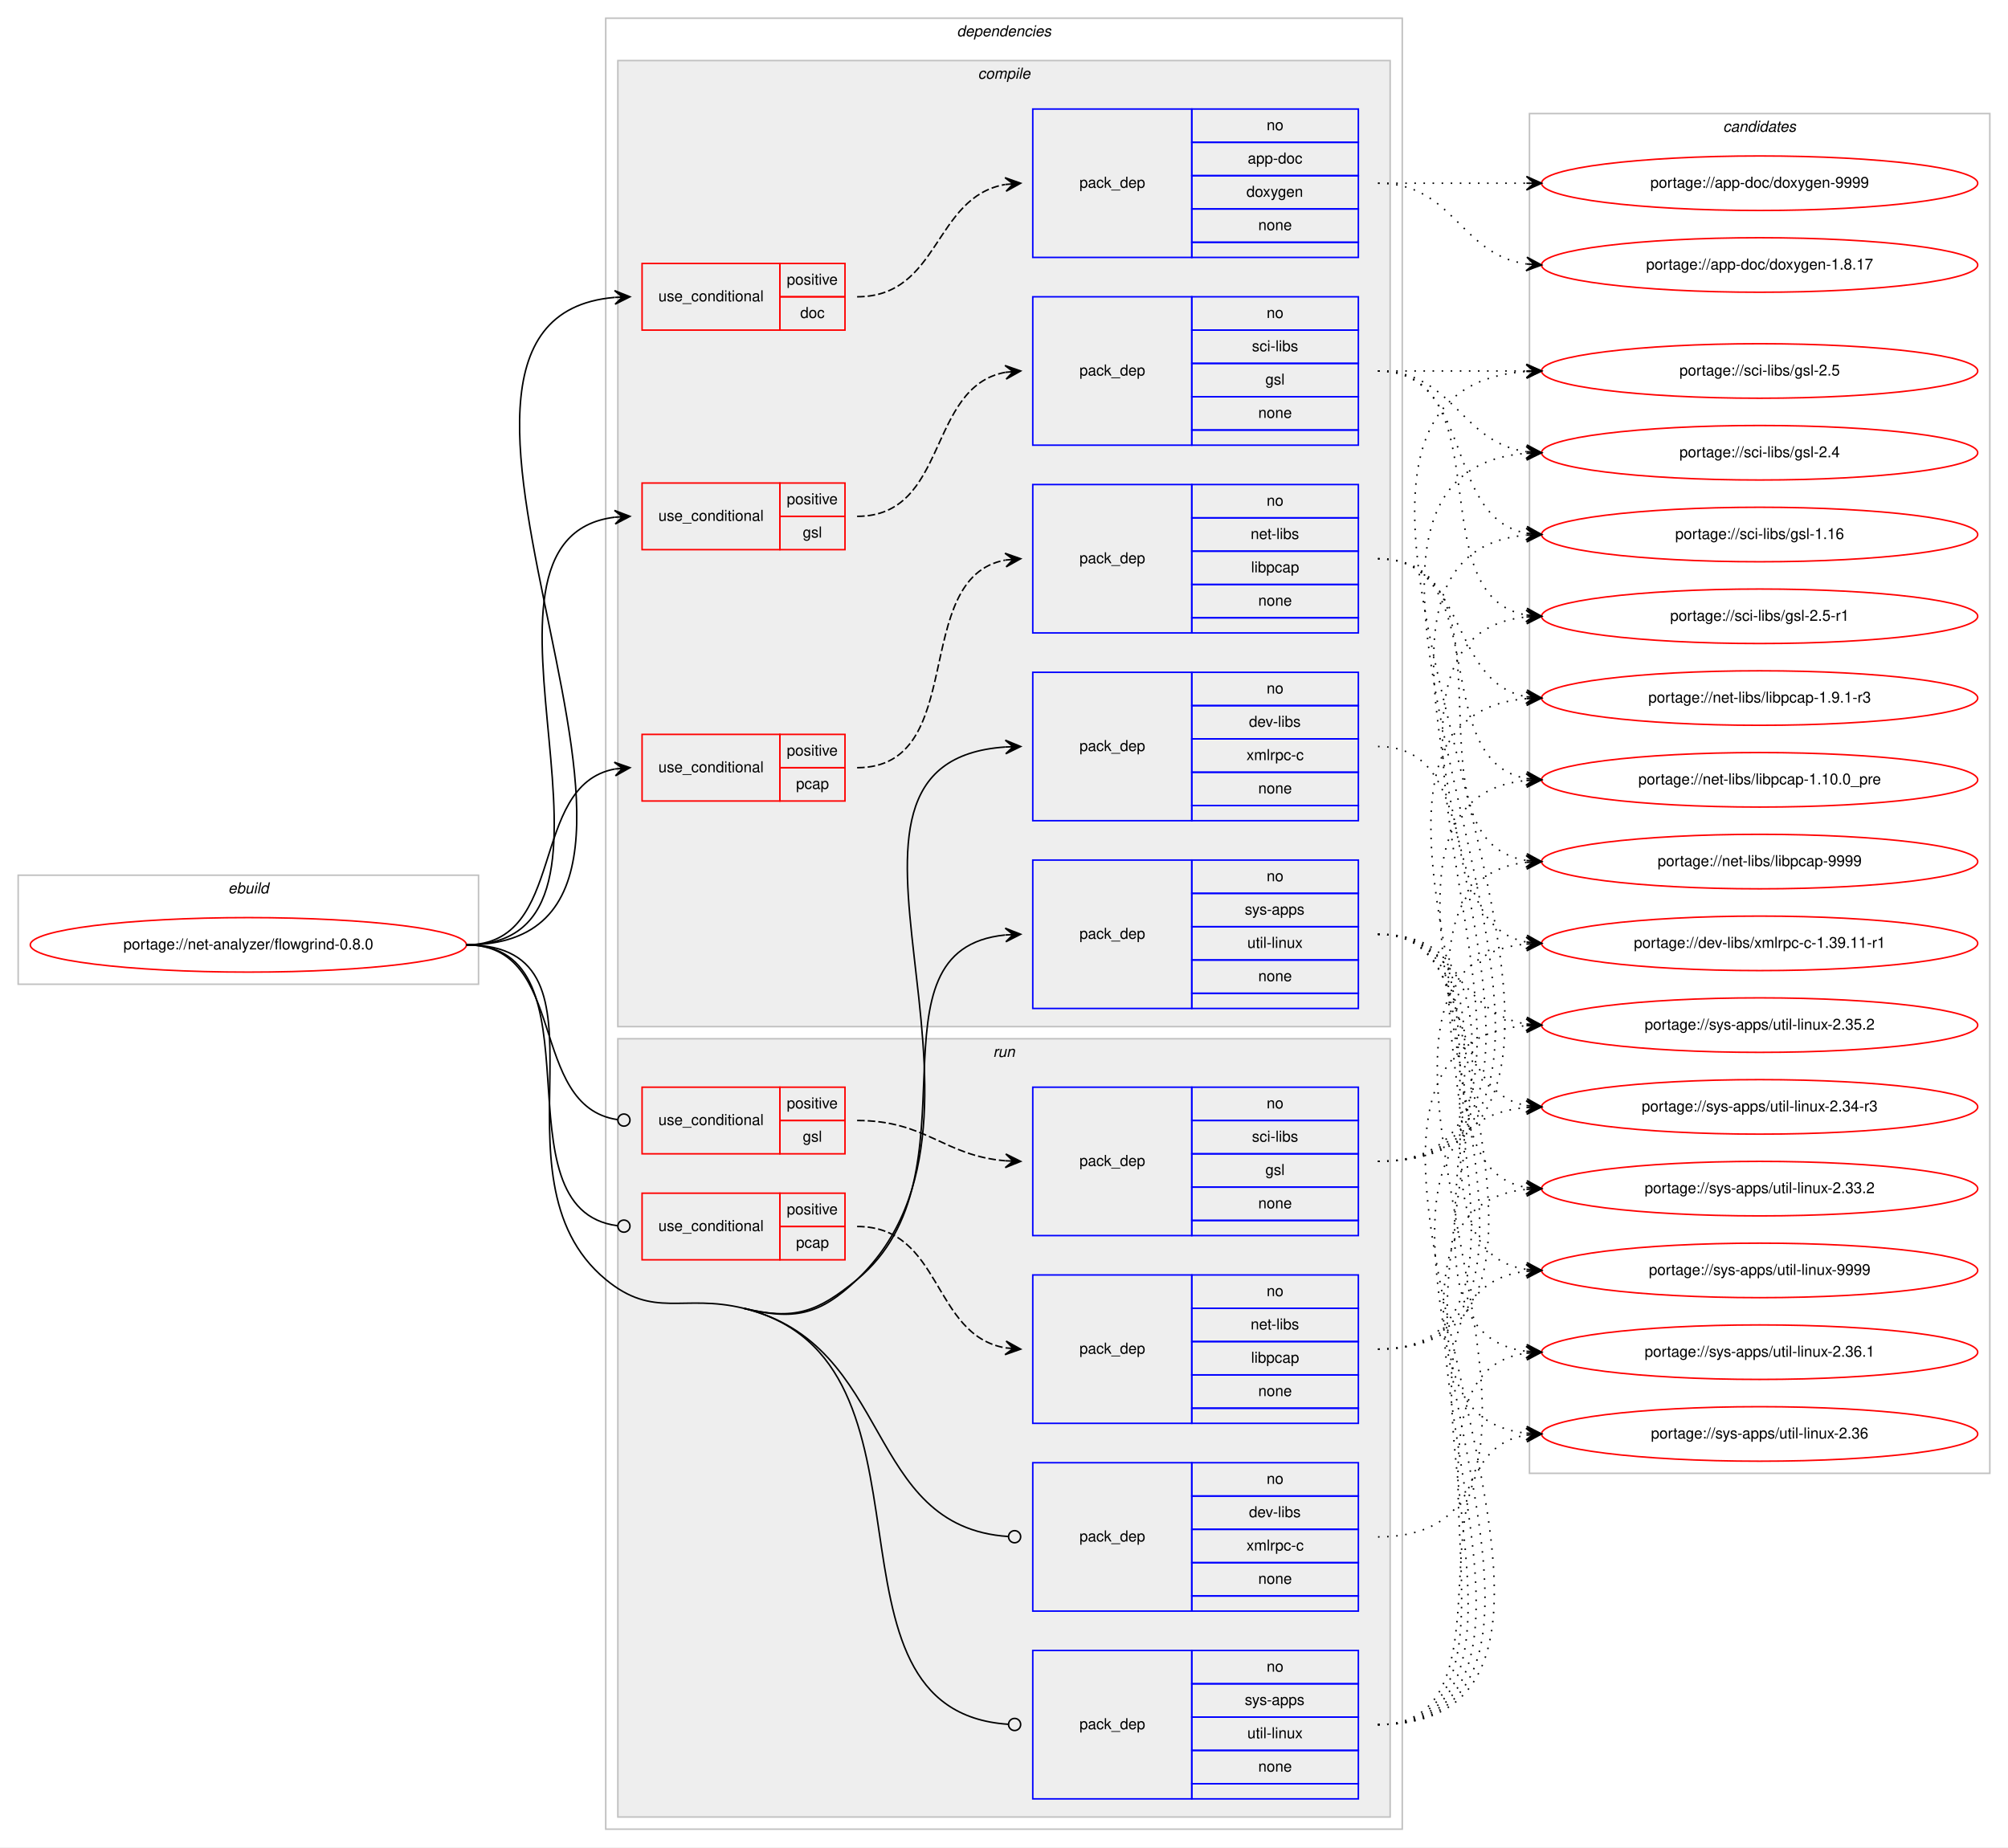
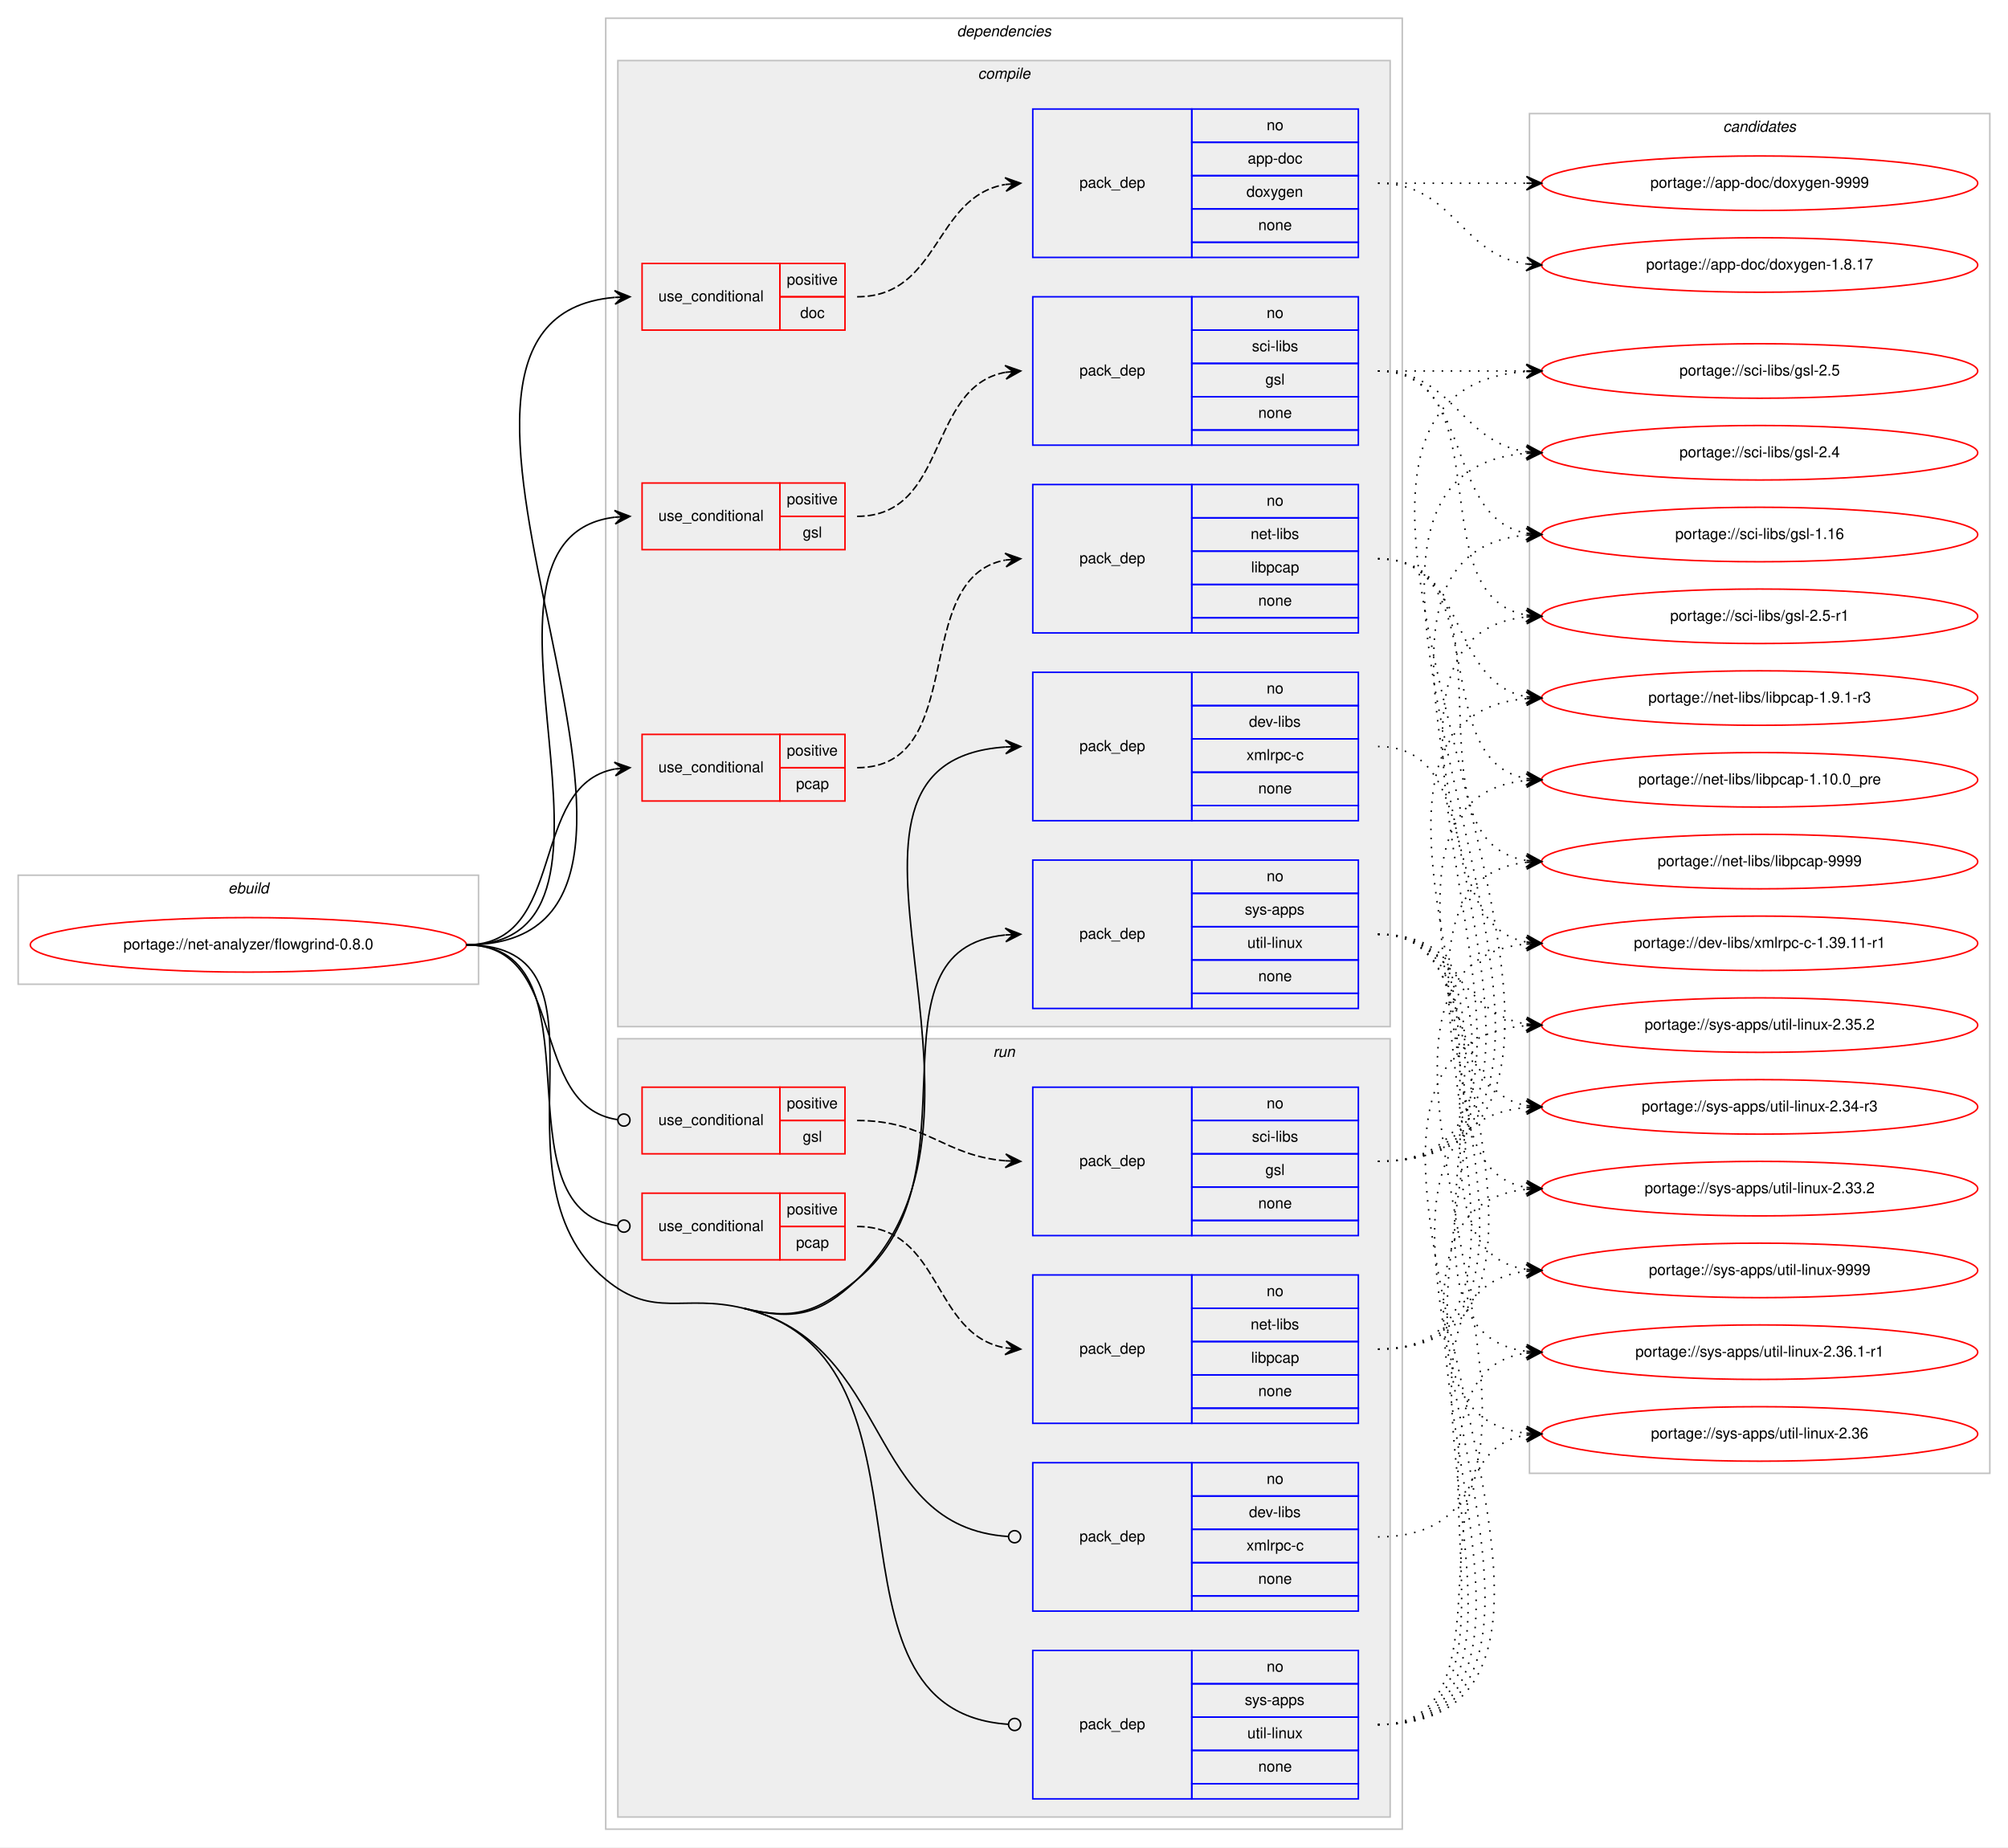
<svg xmlns="http://www.w3.org/2000/svg" xmlns:xlink="http://www.w3.org/1999/xlink" width="1326pt" height="1220pt" viewBox="0.00 0.00 1326.00 1220.00">
  <g id="graph0" class="graph" transform="scale(1 1) rotate(0) translate(4 1216)">
    <polygon fill="#ffffff" stroke="transparent" points="-4,4 -4,-1216 1322,-1216 1322,4 -4,4" />
    <g id="clust1" class="cluster">
      <polygon fill="none" stroke="#c0c0c0" points="8,-566 8,-638 312,-638 312,-566 8,-566" />
      <text text-anchor="start" x="146.663" y="-626" font-family="Helvetica,sans-Serif" font-style="italic" font-size="10.00" fill="#000000">ebuild</text>
    </g>
    <g id="clust2" class="cluster">
      <polygon fill="none" stroke="#c0c0c0" points="396,-8 396,-1204 922,-1204 922,-8 396,-8" />
      <text text-anchor="start" x="627.875" y="-1192" font-family="Helvetica,sans-Serif" font-style="italic" font-size="10.00" fill="#000000">dependencies</text>
    </g>
    <g id="clust3" class="cluster">
      <polygon fill="#eeeeee" stroke="#c0c0c0" points="404,-538 404,-1176 914,-1176 914,-538 404,-538" />
      <text text-anchor="start" x="641.778" y="-1164" font-family="Helvetica,sans-Serif" font-style="italic" font-size="10.00" fill="#000000">compile</text>
    </g>
    <g id="clust13" class="cluster">
      <polygon fill="#eeeeee" stroke="#c0c0c0" points="404,-16 404,-530 914,-530 914,-16 404,-16" />
      <text text-anchor="start" x="651.777" y="-518" font-family="Helvetica,sans-Serif" font-style="italic" font-size="10.00" fill="#000000">run</text>
    </g>
    <g id="clust20" class="cluster">
      <polygon fill="none" stroke="#c0c0c0" points="1006,-243 1006,-1141 1310,-1141 1310,-243 1006,-243" />
      <text text-anchor="start" x="1133.824" y="-1129" font-family="Helvetica,sans-Serif" font-style="italic" font-size="10.00" fill="#000000">candidates</text>
    </g>
    <g id="node1" class="node">
      <g id="a_node1">
        <a xlink:href="../net-analyzer/flowgrind-0.8.0.svg" xlink:title="portage://net-analyzer/flowgrind-0.8.0">
          <ellipse fill="none" stroke="#ff0000" cx="160" cy="-592" rx="144" ry="18" />
          <text text-anchor="middle" x="160" y="-589" font-family="Helvetica,sans-Serif" font-size="10.00" fill="#000000">portage://net-analyzer/flowgrind-0.8.0</text>
        </a>
      </g>
    </g>
    <g id="node2" class="node">
      <polygon fill="none" stroke="#ff0000" points="420,-998 420,-1042 511,-1042 511,-998 420,-998" />
      <text text-anchor="start" x="430.767" y="-1017" font-family="Helvetica,sans-Serif" font-size="10.00" fill="#000000">use_conditional</text>
      <polygon fill="none" stroke="#ff0000" points="511,-1020 511,-1042 554,-1042 554,-1020 511,-1020" />
      <text text-anchor="start" x="515.553" y="-1028" font-family="Helvetica,sans-Serif" font-size="10.00" fill="#000000">positive</text>
      <polygon fill="none" stroke="#ff0000" points="511,-998 511,-1020 554,-1020 554,-998 511,-998" />
      <text text-anchor="start" x="524.441" y="-1006" font-family="Helvetica,sans-Serif" font-size="10.00" fill="#000000">doc</text>
    </g>
    <g id="edge2" class="edge">
      <path fill="none" stroke="#000000" d="M304,-592C496.64,-592 225.933,-1004.675 401.832,-1019.586" />
      <polygon fill="#000000" stroke="#000000" points="412,-1020 401.825,-1024.089 407.004,-1019.797 402.008,-1019.593 402.008,-1019.593 402.008,-1019.593 407.004,-1019.797 402.191,-1015.097 412,-1020 412,-1020" />
    </g>
    <g id="node4" class="node">
      <polygon fill="none" stroke="#ff0000" points="420,-853 420,-897 511,-897 511,-853 420,-853" />
      <text text-anchor="start" x="430.767" y="-872" font-family="Helvetica,sans-Serif" font-size="10.00" fill="#000000">use_conditional</text>
      <polygon fill="none" stroke="#ff0000" points="511,-875 511,-897 554,-897 554,-875 511,-875" />
      <text text-anchor="start" x="515.553" y="-883" font-family="Helvetica,sans-Serif" font-size="10.00" fill="#000000">positive</text>
      <polygon fill="none" stroke="#ff0000" points="511,-853 511,-875 554,-875 554,-853 511,-853" />
      <text text-anchor="start" x="526.111" y="-861" font-family="Helvetica,sans-Serif" font-size="10.00" fill="#000000">gsl</text>
    </g>
    <g id="edge4" class="edge">
      <path fill="none" stroke="#000000" d="M304,-592C435.076,-592 285.672,-860.273 401.957,-874.42" />
      <polygon fill="#000000" stroke="#000000" points="412,-875 401.757,-878.916 407.008,-874.712 402.017,-874.423 402.017,-874.423 402.017,-874.423 407.008,-874.712 402.276,-869.931 412,-875 412,-875" />
    </g>
    <g id="node6" class="node">
      <polygon fill="none" stroke="#ff0000" points="420,-687 420,-731 511,-731 511,-687 420,-687" />
      <text text-anchor="start" x="430.767" y="-706" font-family="Helvetica,sans-Serif" font-size="10.00" fill="#000000">use_conditional</text>
      <polygon fill="none" stroke="#ff0000" points="511,-709 511,-731 554,-731 554,-709 511,-709" />
      <text text-anchor="start" x="515.553" y="-717" font-family="Helvetica,sans-Serif" font-size="10.00" fill="#000000">positive</text>
      <polygon fill="none" stroke="#ff0000" points="511,-687 511,-709 554,-709 554,-687 511,-687" />
      <text text-anchor="start" x="521.662" y="-695" font-family="Helvetica,sans-Serif" font-size="10.00" fill="#000000">pcap</text>
    </g>
    <g id="edge6" class="edge">
      <path fill="none" stroke="#000000" d="M304,-592C371.174,-592 344.37,-697.419 401.999,-708.125" />
      <polygon fill="#000000" stroke="#000000" points="412,-709 401.646,-712.612 407.019,-708.564 402.038,-708.129 402.038,-708.129 402.038,-708.129 407.019,-708.564 402.43,-703.646 412,-709 412,-709" />
    </g>
    <g id="node8" class="node">
      <polygon fill="none" stroke="#0000ff" points="678,-674 678,-772 783,-772 783,-674 678,-674" />
      <text text-anchor="start" x="708.823" y="-720" font-family="Helvetica,sans-Serif" font-size="10.00" fill="#000000">pack_dep</text>
      <polygon fill="none" stroke="#0000ff" points="783,-750 783,-772 893,-772 893,-750 783,-750" />
      <text text-anchor="start" x="832.441" y="-758" font-family="Helvetica,sans-Serif" font-size="10.00" fill="#000000">no</text>
      <polygon fill="none" stroke="#0000ff" points="783,-728 783,-750 893,-750 893,-728 783,-728" />
      <text text-anchor="start" x="820.778" y="-736" font-family="Helvetica,sans-Serif" font-size="10.00" fill="#000000">dev-libs</text>
      <polygon fill="none" stroke="#0000ff" points="783,-706 783,-728 893,-728 893,-706 783,-706" />
      <text text-anchor="start" x="819.117" y="-714" font-family="Helvetica,sans-Serif" font-size="10.00" fill="#000000">xmlrpc-c</text>
      <polygon fill="none" stroke="#0000ff" points="783,-684 783,-706 893,-706 893,-684 783,-684" />
      <text text-anchor="start" x="826.882" y="-692" font-family="Helvetica,sans-Serif" font-size="10.00" fill="#000000">none</text>
      <polygon fill="none" stroke="#0000ff" points="783,-674 783,-684 893,-684 893,-674 783,-674" />
    </g>
    <g id="edge7" class="edge">
      <path fill="none" stroke="#000000" d="M487,-352C520.421,-343.91 537.09,-347.295 562,-371 677.999,-481.385 513.707,-712.781 659.914,-722.672" />
      <polygon fill="#000000" stroke="#000000" points="670,-723 659.859,-727.173 665.003,-722.838 660.005,-722.675 660.005,-722.675 660.005,-722.675 665.003,-722.838 660.151,-718.178 670,-723 670,-723" />
    </g>
    <g id="node9" class="node">
      <polygon fill="none" stroke="#0000ff" points="678,-550 678,-648 783,-648 783,-550 678,-550" />
      <text text-anchor="start" x="708.823" y="-596" font-family="Helvetica,sans-Serif" font-size="10.00" fill="#000000">pack_dep</text>
      <polygon fill="none" stroke="#0000ff" points="783,-626 783,-648 893,-648 893,-626 783,-626" />
      <text text-anchor="start" x="832.441" y="-634" font-family="Helvetica,sans-Serif" font-size="10.00" fill="#000000">no</text>
      <polygon fill="none" stroke="#0000ff" points="783,-604 783,-626 893,-626 893,-604 783,-604" />
      <text text-anchor="start" x="817.997" y="-612" font-family="Helvetica,sans-Serif" font-size="10.00" fill="#000000">sys-apps</text>
      <polygon fill="none" stroke="#0000ff" points="783,-582 783,-604 893,-604 893,-582 783,-582" />
      <text text-anchor="start" x="819.669" y="-590" font-family="Helvetica,sans-Serif" font-size="10.00" fill="#000000">util-linux</text>
      <polygon fill="none" stroke="#0000ff" points="783,-560 783,-582 893,-582 893,-560 783,-560" />
      <text text-anchor="start" x="826.882" y="-568" font-family="Helvetica,sans-Serif" font-size="10.00" fill="#000000">none</text>
      <polygon fill="none" stroke="#0000ff" points="783,-550 783,-560 893,-560 893,-550 783,-550" />
    </g>
    <g id="edge8" class="edge">
      <path fill="none" stroke="#000000" d="M487,-352C520.421,-343.91 535.442,-349.158 562,-371 645.81,-439.928 563.537,-588.984 659.779,-598.52" />
      <polygon fill="#000000" stroke="#000000" points="670,-599 659.8,-603.025 665.005,-598.765 660.011,-598.53 660.011,-598.53 660.011,-598.53 665.005,-598.765 660.222,-594.035 670,-599 670,-599" />
    </g>
    <g id="node10" class="node">
      <polygon fill="none" stroke="#ff0000" points="420,-454 420,-498 511,-498 511,-454 420,-454" />
      <text text-anchor="start" x="430.767" y="-473" font-family="Helvetica,sans-Serif" font-size="10.00" fill="#000000">use_conditional</text>
      <polygon fill="none" stroke="#ff0000" points="511,-476 511,-498 554,-498 554,-476 511,-476" />
      <text text-anchor="start" x="515.553" y="-484" font-family="Helvetica,sans-Serif" font-size="10.00" fill="#000000">positive</text>
      <polygon fill="none" stroke="#ff0000" points="511,-454 511,-476 554,-476 554,-454 511,-454" />
      <text text-anchor="start" x="526.111" y="-462" font-family="Helvetica,sans-Serif" font-size="10.00" fill="#000000">gsl</text>
    </g>
    <g id="edge10" class="edge">
      <path fill="none" stroke="#000000" d="M304,-592C371.552,-592 344.082,-485.32 403.84,-476.569" />
      <ellipse fill="none" stroke="#000000" cx="408.01" cy="-476.279" rx="4" ry="4" />
    </g>
    <g id="node12" class="node">
      <polygon fill="none" stroke="#ff0000" points="420,-384 420,-428 511,-428 511,-384 420,-384" />
      <text text-anchor="start" x="430.767" y="-403" font-family="Helvetica,sans-Serif" font-size="10.00" fill="#000000">use_conditional</text>
      <polygon fill="none" stroke="#ff0000" points="511,-406 511,-428 554,-428 554,-406 511,-406" />
      <text text-anchor="start" x="515.553" y="-414" font-family="Helvetica,sans-Serif" font-size="10.00" fill="#000000">positive</text>
      <polygon fill="none" stroke="#ff0000" points="511,-384 511,-406 554,-406 554,-384 511,-384" />
      <text text-anchor="start" x="521.662" y="-392" font-family="Helvetica,sans-Serif" font-size="10.00" fill="#000000">pcap</text>
    </g>
    <g id="edge12" class="edge">
      <path fill="none" stroke="#000000" d="M304,-592C396.698,-592 321.281,-417.091 403.8,-406.501" />
      <ellipse fill="none" stroke="#000000" cx="408.007" cy="-406.244" rx="4" ry="4" />
    </g>
    <g id="node14" class="node">
      <polygon fill="none" stroke="#0000ff" points="678,-152 678,-250 783,-250 783,-152 678,-152" />
      <text text-anchor="start" x="708.823" y="-198" font-family="Helvetica,sans-Serif" font-size="10.00" fill="#000000">pack_dep</text>
      <polygon fill="none" stroke="#0000ff" points="783,-228 783,-250 893,-250 893,-228 783,-228" />
      <text text-anchor="start" x="832.441" y="-236" font-family="Helvetica,sans-Serif" font-size="10.00" fill="#000000">no</text>
      <polygon fill="none" stroke="#0000ff" points="783,-206 783,-228 893,-228 893,-206 783,-206" />
      <text text-anchor="start" x="820.778" y="-214" font-family="Helvetica,sans-Serif" font-size="10.00" fill="#000000">dev-libs</text>
      <polygon fill="none" stroke="#0000ff" points="783,-184 783,-206 893,-206 893,-184 783,-184" />
      <text text-anchor="start" x="819.117" y="-192" font-family="Helvetica,sans-Serif" font-size="10.00" fill="#000000">xmlrpc-c</text>
      <polygon fill="none" stroke="#0000ff" points="783,-162 783,-184 893,-184 893,-162 783,-162" />
      <text text-anchor="start" x="826.882" y="-170" font-family="Helvetica,sans-Serif" font-size="10.00" fill="#000000">none</text>
      <polygon fill="none" stroke="#0000ff" points="783,-152 783,-162 893,-162 893,-152 783,-152" />
    </g>
    <g id="edge13" class="edge">
      <path fill="none" stroke="#000000" d="M487,-352C586.784,-327.845 565.779,-207.584 661.926,-201.259" />
      <ellipse fill="none" stroke="#000000" cx="666.002" cy="-201.128" rx="4" ry="4" />
    </g>
    <g id="node15" class="node">
      <polygon fill="none" stroke="#0000ff" points="678,-28 678,-126 783,-126 783,-28 678,-28" />
      <text text-anchor="start" x="708.823" y="-74" font-family="Helvetica,sans-Serif" font-size="10.00" fill="#000000">pack_dep</text>
      <polygon fill="none" stroke="#0000ff" points="783,-104 783,-126 893,-126 893,-104 783,-104" />
      <text text-anchor="start" x="832.441" y="-112" font-family="Helvetica,sans-Serif" font-size="10.00" fill="#000000">no</text>
      <polygon fill="none" stroke="#0000ff" points="783,-82 783,-104 893,-104 893,-82 783,-82" />
      <text text-anchor="start" x="817.997" y="-90" font-family="Helvetica,sans-Serif" font-size="10.00" fill="#000000">sys-apps</text>
      <polygon fill="none" stroke="#0000ff" points="783,-60 783,-82 893,-82 893,-60 783,-60" />
      <text text-anchor="start" x="819.669" y="-68" font-family="Helvetica,sans-Serif" font-size="10.00" fill="#000000">util-linux</text>
      <polygon fill="none" stroke="#0000ff" points="783,-38 783,-60 893,-60 893,-38 783,-38" />
      <text text-anchor="start" x="826.882" y="-46" font-family="Helvetica,sans-Serif" font-size="10.00" fill="#000000">none</text>
      <polygon fill="none" stroke="#0000ff" points="783,-28 783,-38 893,-38 893,-28 783,-28" />
    </g>
    <g id="edge14" class="edge">
      <path fill="none" stroke="#000000" d="M487,-352C626.903,-318.133 527.254,-86.314 661.684,-77.272" />
      <ellipse fill="none" stroke="#000000" cx="666.002" cy="-77.131" rx="4" ry="4" />
      <path fill="none" stroke="#000000" d="M304,-592C410.393,-592 314.018,-438.812 396,-371 427.837,-344.666 446.843,-361.721 487,-352" />
    </g>
    <g id="node3" class="node">
      <polygon fill="none" stroke="#0000ff" points="678,-1046 678,-1144 783,-1144 783,-1046 678,-1046" />
      <text text-anchor="start" x="708.823" y="-1092" font-family="Helvetica,sans-Serif" font-size="10.00" fill="#000000">pack_dep</text>
      <polygon fill="none" stroke="#0000ff" points="783,-1122 783,-1144 893,-1144 893,-1122 783,-1122" />
      <text text-anchor="start" x="832.441" y="-1130" font-family="Helvetica,sans-Serif" font-size="10.00" fill="#000000">no</text>
      <polygon fill="none" stroke="#0000ff" points="783,-1100 783,-1122 893,-1122 893,-1100 783,-1100" />
      <text text-anchor="start" x="819.938" y="-1108" font-family="Helvetica,sans-Serif" font-size="10.00" fill="#000000">app-doc</text>
      <polygon fill="none" stroke="#0000ff" points="783,-1078 783,-1100 893,-1100 893,-1078 783,-1078" />
      <text text-anchor="start" x="819.102" y="-1086" font-family="Helvetica,sans-Serif" font-size="10.00" fill="#000000">doxygen</text>
      <polygon fill="none" stroke="#0000ff" points="783,-1056 783,-1078 893,-1078 893,-1056 783,-1056" />
      <text text-anchor="start" x="826.882" y="-1064" font-family="Helvetica,sans-Serif" font-size="10.00" fill="#000000">none</text>
      <polygon fill="none" stroke="#0000ff" points="783,-1046 783,-1056 893,-1056 893,-1046 783,-1046" />
    </g>
    <g id="edge1" class="edge">
      <path fill="none" stroke="#000000" stroke-dasharray="5,2" d="M562,-1020C616.787,-1020 612.408,-1085.918 659.799,-1094.158" />
      <polygon fill="#000000" stroke="#000000" points="670,-1095 659.664,-1098.662 665.017,-1094.589 660.034,-1094.177 660.034,-1094.177 660.034,-1094.177 665.017,-1094.589 660.404,-1089.692 670,-1095 670,-1095" />
    </g>
    <g id="node16" class="node">
      <g id="a_node16">
        <a xlink:href="../app-doc/doxygen-9999.svg" xlink:title="portage://app-doc/doxygen-9999">
          <ellipse fill="none" stroke="#ff0000" cx="1158" cy="-1095" rx="144" ry="18" />
          <text text-anchor="middle" x="1158" y="-1092" font-family="Helvetica,sans-Serif" font-size="10.00" fill="#000000">portage://app-doc/doxygen-9999</text>
        </a>
      </g>
    </g>
    <g id="edge15" class="edge">
      <path fill="none" stroke="#000000" stroke-dasharray="1,5" d="M906,-1095C950.438,-1095 964.02,-1095 1003.878,-1095" />
      <polygon fill="#000000" stroke="#000000" points="1014,-1095 1004,-1099.5 1009,-1095 1004,-1095 1004,-1095 1004,-1095 1009,-1095 1004,-1090.5 1014,-1095 1014,-1095" />
    </g>
    <g id="node17" class="node">
      <g id="a_node17">
        <a xlink:href="../app-doc/doxygen-1.8.17.svg" xlink:title="portage://app-doc/doxygen-1.8.17">
          <ellipse fill="none" stroke="#ff0000" cx="1158" cy="-1041" rx="144" ry="18" />
          <text text-anchor="middle" x="1158" y="-1038" font-family="Helvetica,sans-Serif" font-size="10.00" fill="#000000">portage://app-doc/doxygen-1.8.17</text>
        </a>
      </g>
    </g>
    <g id="edge16" class="edge">
      <path fill="none" stroke="#000000" stroke-dasharray="1,5" d="M906,-1095C956.102,-1095 960.012,-1047.934 1003.979,-1041.683" />
      <polygon fill="#000000" stroke="#000000" points="1014,-1041 1004.329,-1046.169 1009.012,-1041.34 1004.023,-1041.68 1004.023,-1041.68 1004.023,-1041.68 1009.012,-1041.34 1003.717,-1037.19 1014,-1041 1014,-1041" />
    </g>
    <g id="node5" class="node">
      <polygon fill="none" stroke="#0000ff" points="678,-922 678,-1020 783,-1020 783,-922 678,-922" />
      <text text-anchor="start" x="708.823" y="-968" font-family="Helvetica,sans-Serif" font-size="10.00" fill="#000000">pack_dep</text>
      <polygon fill="none" stroke="#0000ff" points="783,-998 783,-1020 893,-1020 893,-998 783,-998" />
      <text text-anchor="start" x="832.441" y="-1006" font-family="Helvetica,sans-Serif" font-size="10.00" fill="#000000">no</text>
      <polygon fill="none" stroke="#0000ff" points="783,-976 783,-998 893,-998 893,-976 783,-976" />
      <text text-anchor="start" x="822.727" y="-984" font-family="Helvetica,sans-Serif" font-size="10.00" fill="#000000">sci-libs</text>
      <polygon fill="none" stroke="#0000ff" points="783,-954 783,-976 893,-976 893,-954 783,-954" />
      <text text-anchor="start" x="831.611" y="-962" font-family="Helvetica,sans-Serif" font-size="10.00" fill="#000000">gsl</text>
      <polygon fill="none" stroke="#0000ff" points="783,-932 783,-954 893,-954 893,-932 783,-932" />
      <text text-anchor="start" x="826.882" y="-940" font-family="Helvetica,sans-Serif" font-size="10.00" fill="#000000">none</text>
      <polygon fill="none" stroke="#0000ff" points="783,-922 783,-932 893,-932 893,-922 783,-922" />
    </g>
    <g id="edge3" class="edge">
      <path fill="none" stroke="#000000" stroke-dasharray="5,2" d="M562,-875C622.584,-875 607.822,-960.433 659.871,-970.111" />
      <polygon fill="#000000" stroke="#000000" points="670,-971 659.645,-974.608 665.019,-970.563 660.038,-970.125 660.038,-970.125 660.038,-970.125 665.019,-970.563 660.432,-965.643 670,-971 670,-971" />
    </g>
    <g id="node18" class="node">
      <g id="a_node18">
        <a xlink:href="../sci-libs/gsl-2.5-r1.svg" xlink:title="portage://sci-libs/gsl-2.5-r1">
          <ellipse fill="none" stroke="#ff0000" cx="1158" cy="-809" rx="144" ry="18" />
          <text text-anchor="middle" x="1158" y="-806" font-family="Helvetica,sans-Serif" font-size="10.00" fill="#000000">portage://sci-libs/gsl-2.5-r1</text>
        </a>
      </g>
    </g>
    <g id="edge17" class="edge">
      <path fill="none" stroke="#000000" stroke-dasharray="1,5" d="M906,-971C988.815,-971 932.779,-822.623 1003.661,-809.872" />
      <polygon fill="#000000" stroke="#000000" points="1014,-809 1004.413,-814.324 1009.018,-809.42 1004.035,-809.84 1004.035,-809.84 1004.035,-809.84 1009.018,-809.42 1003.657,-805.356 1014,-809 1014,-809" />
    </g>
    <g id="node19" class="node">
      <g id="a_node19">
        <a xlink:href="../sci-libs/gsl-2.5.svg" xlink:title="portage://sci-libs/gsl-2.5">
          <ellipse fill="none" stroke="#ff0000" cx="1158" cy="-971" rx="144" ry="18" />
          <text text-anchor="middle" x="1158" y="-968" font-family="Helvetica,sans-Serif" font-size="10.00" fill="#000000">portage://sci-libs/gsl-2.5</text>
        </a>
      </g>
    </g>
    <g id="edge18" class="edge">
      <path fill="none" stroke="#000000" stroke-dasharray="1,5" d="M906,-971C950.438,-971 964.02,-971 1003.878,-971" />
      <polygon fill="#000000" stroke="#000000" points="1014,-971 1004,-975.5 1009,-971 1004,-971 1004,-971 1004,-971 1009,-971 1004,-966.5 1014,-971 1014,-971" />
    </g>
    <g id="node20" class="node">
      <g id="a_node20">
        <a xlink:href="../sci-libs/gsl-2.4.svg" xlink:title="portage://sci-libs/gsl-2.4">
          <ellipse fill="none" stroke="#ff0000" cx="1158" cy="-917" rx="144" ry="18" />
          <text text-anchor="middle" x="1158" y="-914" font-family="Helvetica,sans-Serif" font-size="10.00" fill="#000000">portage://sci-libs/gsl-2.4</text>
        </a>
      </g>
    </g>
    <g id="edge19" class="edge">
      <path fill="none" stroke="#000000" stroke-dasharray="1,5" d="M906,-971C956.102,-971 960.012,-923.934 1003.979,-917.683" />
      <polygon fill="#000000" stroke="#000000" points="1014,-917 1004.329,-922.169 1009.012,-917.34 1004.023,-917.68 1004.023,-917.68 1004.023,-917.68 1009.012,-917.34 1003.717,-913.19 1014,-917 1014,-917" />
    </g>
    <g id="node21" class="node">
      <g id="a_node21">
        <a xlink:href="../sci-libs/gsl-1.16.svg" xlink:title="portage://sci-libs/gsl-1.16">
          <ellipse fill="none" stroke="#ff0000" cx="1158" cy="-863" rx="144" ry="18" />
          <text text-anchor="middle" x="1158" y="-860" font-family="Helvetica,sans-Serif" font-size="10.00" fill="#000000">portage://sci-libs/gsl-1.16</text>
        </a>
      </g>
    </g>
    <g id="edge20" class="edge">
      <path fill="none" stroke="#000000" stroke-dasharray="1,5" d="M906,-971C970.303,-971 948.78,-874.09 1004.031,-863.869" />
      <polygon fill="#000000" stroke="#000000" points="1014,-863 1004.429,-868.352 1009.019,-863.434 1004.038,-863.869 1004.038,-863.869 1004.038,-863.869 1009.019,-863.434 1003.647,-859.386 1014,-863 1014,-863" />
    </g>
    <g id="node7" class="node">
      <polygon fill="none" stroke="#0000ff" points="678,-798 678,-896 783,-896 783,-798 678,-798" />
      <text text-anchor="start" x="708.823" y="-844" font-family="Helvetica,sans-Serif" font-size="10.00" fill="#000000">pack_dep</text>
      <polygon fill="none" stroke="#0000ff" points="783,-874 783,-896 893,-896 893,-874 783,-874" />
      <text text-anchor="start" x="832.441" y="-882" font-family="Helvetica,sans-Serif" font-size="10.00" fill="#000000">no</text>
      <polygon fill="none" stroke="#0000ff" points="783,-852 783,-874 893,-874 893,-852 783,-852" />
      <text text-anchor="start" x="821.889" y="-860" font-family="Helvetica,sans-Serif" font-size="10.00" fill="#000000">net-libs</text>
      <polygon fill="none" stroke="#0000ff" points="783,-830 783,-852 893,-852 893,-830 783,-830" />
      <text text-anchor="start" x="822.163" y="-838" font-family="Helvetica,sans-Serif" font-size="10.00" fill="#000000">libpcap</text>
      <polygon fill="none" stroke="#0000ff" points="783,-808 783,-830 893,-830 893,-808 783,-808" />
      <text text-anchor="start" x="826.882" y="-816" font-family="Helvetica,sans-Serif" font-size="10.00" fill="#000000">none</text>
      <polygon fill="none" stroke="#0000ff" points="783,-798 783,-808 893,-808 893,-798 783,-798" />
    </g>
    <g id="edge5" class="edge">
      <path fill="none" stroke="#000000" stroke-dasharray="5,2" d="M562,-709C636.232,-709 596.319,-834.366 659.85,-846.119" />
      <polygon fill="#000000" stroke="#000000" points="670,-847 659.648,-850.618 665.019,-846.567 660.038,-846.135 660.038,-846.135 660.038,-846.135 665.019,-846.567 660.427,-841.652 670,-847 670,-847" />
    </g>
    <g id="node22" class="node">
      <g id="a_node22">
        <a xlink:href="../net-libs/libpcap-9999.svg" xlink:title="portage://net-libs/libpcap-9999">
          <ellipse fill="none" stroke="#ff0000" cx="1158" cy="-647" rx="144" ry="18" />
          <text text-anchor="middle" x="1158" y="-644" font-family="Helvetica,sans-Serif" font-size="10.00" fill="#000000">portage://net-libs/libpcap-9999</text>
        </a>
      </g>
    </g>
    <g id="edge21" class="edge">
      <path fill="none" stroke="#000000" stroke-dasharray="1,5" d="M906,-847C1003.371,-847 919.52,-661.192 1003.795,-647.764" />
      <polygon fill="#000000" stroke="#000000" points="1014,-647 1004.364,-652.235 1009.014,-647.374 1004.028,-647.747 1004.028,-647.747 1004.028,-647.747 1009.014,-647.374 1003.692,-643.26 1014,-647 1014,-647" />
    </g>
    <g id="node23" class="node">
      <g id="a_node23">
        <a xlink:href="../net-libs/libpcap-1.9.1-r3.svg" xlink:title="portage://net-libs/libpcap-1.9.1-r3">
          <ellipse fill="none" stroke="#ff0000" cx="1158" cy="-755" rx="144" ry="18" />
          <text text-anchor="middle" x="1158" y="-752" font-family="Helvetica,sans-Serif" font-size="10.00" fill="#000000">portage://net-libs/libpcap-1.9.1-r3</text>
        </a>
      </g>
    </g>
    <g id="edge22" class="edge">
      <path fill="none" stroke="#000000" stroke-dasharray="1,5" d="M906,-847C965.36,-847 952.789,-765.465 1003.72,-755.911" />
      <polygon fill="#000000" stroke="#000000" points="1014,-755 1004.436,-760.365 1009.019,-755.441 1004.039,-755.882 1004.039,-755.882 1004.039,-755.882 1009.019,-755.441 1003.642,-751.4 1014,-755 1014,-755" />
    </g>
    <g id="node24" class="node">
      <g id="a_node24">
        <a xlink:href="../net-libs/libpcap-1.10.0_pre.svg" xlink:title="portage://net-libs/libpcap-1.10.0_pre">
          <ellipse fill="none" stroke="#ff0000" cx="1158" cy="-701" rx="144" ry="18" />
          <text text-anchor="middle" x="1158" y="-698" font-family="Helvetica,sans-Serif" font-size="10.00" fill="#000000">portage://net-libs/libpcap-1.10.0_pre</text>
        </a>
      </g>
    </g>
    <g id="edge23" class="edge">
      <path fill="none" stroke="#000000" stroke-dasharray="1,5" d="M906,-847C983.087,-847 937.816,-713.823 1003.91,-701.857" />
      <polygon fill="#000000" stroke="#000000" points="1014,-701 1004.417,-706.331 1009.018,-701.423 1004.036,-701.847 1004.036,-701.847 1004.036,-701.847 1009.018,-701.423 1003.655,-697.363 1014,-701 1014,-701" />
    </g>
    <g id="node25" class="node">
      <g id="a_node25">
        <a xlink:href="../dev-libs/xmlrpc-c-1.39.11-r1.svg" xlink:title="portage://dev-libs/xmlrpc-c-1.39.11-r1">
          <ellipse fill="none" stroke="#ff0000" cx="1158" cy="-593" rx="144" ry="18" />
          <text text-anchor="middle" x="1158" y="-590" font-family="Helvetica,sans-Serif" font-size="10.00" fill="#000000">portage://dev-libs/xmlrpc-c-1.39.11-r1</text>
        </a>
      </g>
    </g>
    <g id="edge24" class="edge">
      <path fill="none" stroke="#000000" stroke-dasharray="1,5" d="M906,-723C977.447,-723 942.729,-605.385 1003.809,-593.9" />
      <polygon fill="#000000" stroke="#000000" points="1014,-593 1004.434,-598.362 1009.019,-593.44 1004.039,-593.879 1004.039,-593.879 1004.039,-593.879 1009.019,-593.44 1003.643,-589.397 1014,-593 1014,-593" />
    </g>
    <g id="node26" class="node">
      <g id="a_node26">
        <a xlink:href="../sys-apps/util-linux-9999.svg" xlink:title="portage://sys-apps/util-linux-9999">
          <ellipse fill="none" stroke="#ff0000" cx="1158" cy="-377" rx="144" ry="18" />
          <text text-anchor="middle" x="1158" y="-374" font-family="Helvetica,sans-Serif" font-size="10.00" fill="#000000">portage://sys-apps/util-linux-9999</text>
        </a>
      </g>
    </g>
    <g id="edge25" class="edge">
      <path fill="none" stroke="#000000" stroke-dasharray="1,5" d="M906,-599C1012.08,-599 911.434,-391.497 1003.786,-377.718" />
      <polygon fill="#000000" stroke="#000000" points="1014,-377 1004.34,-382.19 1009.012,-377.351 1004.025,-377.701 1004.025,-377.701 1004.025,-377.701 1009.012,-377.351 1003.709,-373.212 1014,-377 1014,-377" />
    </g>
    <g id="node27" class="node">
      <g id="a_node27">
-         <a xlink:href="../sys-apps/util-linux-2.36.1.svg" xlink:title="portage://sys-apps/util-linux-2.36.1">
+         <a xlink:href="../sys-apps/util-linux-2.36.1-r1.svg" xlink:title="portage://sys-apps/util-linux-2.36.1-r1">
          <ellipse fill="none" stroke="#ff0000" cx="1158" cy="-323" rx="144" ry="18" />
-           <text text-anchor="middle" x="1158" y="-320" font-family="Helvetica,sans-Serif" font-size="10.00" fill="#000000">portage://sys-apps/util-linux-2.36.1</text>
+           <text text-anchor="middle" x="1158" y="-320" font-family="Helvetica,sans-Serif" font-size="10.00" fill="#000000">portage://sys-apps/util-linux-2.36.1-r1</text>
        </a>
      </g>
    </g>
    <g id="edge26" class="edge">
      <path fill="none" stroke="#000000" stroke-dasharray="1,5" d="M906,-599C1034.122,-599 890.563,-337.887 1003.827,-323.608" />
      <polygon fill="#000000" stroke="#000000" points="1014,-323 1004.286,-328.089 1009.009,-323.298 1004.018,-323.596 1004.018,-323.596 1004.018,-323.596 1009.009,-323.298 1003.749,-319.104 1014,-323 1014,-323" />
    </g>
    <g id="node28" class="node">
      <g id="a_node28">
        <a xlink:href="../sys-apps/util-linux-2.36.svg" xlink:title="portage://sys-apps/util-linux-2.36">
          <ellipse fill="none" stroke="#ff0000" cx="1158" cy="-269" rx="144" ry="18" />
          <text text-anchor="middle" x="1158" y="-266" font-family="Helvetica,sans-Serif" font-size="10.00" fill="#000000">portage://sys-apps/util-linux-2.36</text>
        </a>
      </g>
    </g>
    <g id="edge27" class="edge">
      <path fill="none" stroke="#000000" stroke-dasharray="1,5" d="M906,-599C1056.705,-599 868.889,-284.288 1003.725,-269.535" />
      <polygon fill="#000000" stroke="#000000" points="1014,-269 1004.248,-274.014 1009.007,-269.26 1004.014,-269.52 1004.014,-269.52 1004.014,-269.52 1009.007,-269.26 1003.779,-265.026 1014,-269 1014,-269" />
    </g>
    <g id="node29" class="node">
      <g id="a_node29">
        <a xlink:href="../sys-apps/util-linux-2.35.2.svg" xlink:title="portage://sys-apps/util-linux-2.35.2">
          <ellipse fill="none" stroke="#ff0000" cx="1158" cy="-539" rx="144" ry="18" />
          <text text-anchor="middle" x="1158" y="-536" font-family="Helvetica,sans-Serif" font-size="10.00" fill="#000000">portage://sys-apps/util-linux-2.35.2</text>
        </a>
      </g>
    </g>
    <g id="edge28" class="edge">
      <path fill="none" stroke="#000000" stroke-dasharray="1,5" d="M906,-599C957.264,-599 959.082,-546.704 1003.778,-539.759" />
      <polygon fill="#000000" stroke="#000000" points="1014,-539 1004.361,-544.228 1009.014,-539.37 1004.027,-539.74 1004.027,-539.74 1004.027,-539.74 1009.014,-539.37 1003.694,-535.253 1014,-539 1014,-539" />
    </g>
    <g id="node30" class="node">
      <g id="a_node30">
        <a xlink:href="../sys-apps/util-linux-2.34-r3.svg" xlink:title="portage://sys-apps/util-linux-2.34-r3">
          <ellipse fill="none" stroke="#ff0000" cx="1158" cy="-485" rx="144" ry="18" />
          <text text-anchor="middle" x="1158" y="-482" font-family="Helvetica,sans-Serif" font-size="10.00" fill="#000000">portage://sys-apps/util-linux-2.34-r3</text>
        </a>
      </g>
    </g>
    <g id="edge29" class="edge">
      <path fill="none" stroke="#000000" stroke-dasharray="1,5" d="M906,-599C972.113,-599 947.256,-496.706 1003.774,-485.918" />
      <polygon fill="#000000" stroke="#000000" points="1014,-485 1004.442,-490.376 1009.02,-485.447 1004.04,-485.894 1004.04,-485.894 1004.04,-485.894 1009.02,-485.447 1003.638,-481.412 1014,-485 1014,-485" />
    </g>
    <g id="node31" class="node">
      <g id="a_node31">
        <a xlink:href="../sys-apps/util-linux-2.33.2.svg" xlink:title="portage://sys-apps/util-linux-2.33.2">
          <ellipse fill="none" stroke="#ff0000" cx="1158" cy="-431" rx="144" ry="18" />
          <text text-anchor="middle" x="1158" y="-428" font-family="Helvetica,sans-Serif" font-size="10.00" fill="#000000">portage://sys-apps/util-linux-2.33.2</text>
        </a>
      </g>
    </g>
    <g id="edge30" class="edge">
      <path fill="none" stroke="#000000" stroke-dasharray="1,5" d="M906,-599C991.124,-599 930.673,-444.499 1003.855,-431.825" />
      <polygon fill="#000000" stroke="#000000" points="1014,-431 1004.398,-436.296 1009.016,-431.405 1004.033,-431.81 1004.033,-431.81 1004.033,-431.81 1009.016,-431.405 1003.668,-427.325 1014,-431 1014,-431" />
    </g>
    <g id="node11" class="node">
      <polygon fill="none" stroke="#0000ff" points="678,-400 678,-498 783,-498 783,-400 678,-400" />
      <text text-anchor="start" x="708.823" y="-446" font-family="Helvetica,sans-Serif" font-size="10.00" fill="#000000">pack_dep</text>
      <polygon fill="none" stroke="#0000ff" points="783,-476 783,-498 893,-498 893,-476 783,-476" />
      <text text-anchor="start" x="832.441" y="-484" font-family="Helvetica,sans-Serif" font-size="10.00" fill="#000000">no</text>
      <polygon fill="none" stroke="#0000ff" points="783,-454 783,-476 893,-476 893,-454 783,-454" />
      <text text-anchor="start" x="822.727" y="-462" font-family="Helvetica,sans-Serif" font-size="10.00" fill="#000000">sci-libs</text>
      <polygon fill="none" stroke="#0000ff" points="783,-432 783,-454 893,-454 893,-432 783,-432" />
      <text text-anchor="start" x="831.611" y="-440" font-family="Helvetica,sans-Serif" font-size="10.00" fill="#000000">gsl</text>
      <polygon fill="none" stroke="#0000ff" points="783,-410 783,-432 893,-432 893,-410 783,-410" />
      <text text-anchor="start" x="826.882" y="-418" font-family="Helvetica,sans-Serif" font-size="10.00" fill="#000000">none</text>
      <polygon fill="none" stroke="#0000ff" points="783,-400 783,-410 893,-410 893,-400 783,-400" />
    </g>
    <g id="edge9" class="edge">
      <path fill="none" stroke="#000000" stroke-dasharray="5,2" d="M562,-476C607.902,-476 619.004,-452.761 659.876,-449.403" />
      <polygon fill="#000000" stroke="#000000" points="670,-449 660.187,-453.894 665.004,-449.199 660.008,-449.397 660.008,-449.397 660.008,-449.397 665.004,-449.199 659.829,-444.901 670,-449 670,-449" />
    </g>
    <g id="edge31" class="edge">
      <path fill="none" stroke="#000000" stroke-dasharray="1,5" d="M906,-449C1069.456,-449 856.488,-793.697 1003.77,-808.509" />
      <polygon fill="#000000" stroke="#000000" points="1014,-809 1003.796,-813.015 1009.006,-808.76 1004.011,-808.52 1004.011,-808.52 1004.011,-808.52 1009.006,-808.76 1004.227,-804.025 1014,-809 1014,-809" />
    </g>
    <g id="edge32" class="edge">
      <path fill="none" stroke="#000000" stroke-dasharray="1,5" d="M906,-449C1139.443,-449 787.675,-955.819 1003.973,-970.667" />
      <polygon fill="#000000" stroke="#000000" points="1014,-971 1003.856,-975.166 1009.003,-970.834 1004.005,-970.668 1004.005,-970.668 1004.005,-970.668 1009.003,-970.834 1004.155,-966.171 1014,-971 1014,-971" />
    </g>
    <g id="edge33" class="edge">
      <path fill="none" stroke="#000000" stroke-dasharray="1,5" d="M906,-449C1115.923,-449 810.976,-901.59 1003.804,-916.617" />
      <polygon fill="#000000" stroke="#000000" points="1014,-917 1003.838,-921.122 1009.004,-916.812 1004.007,-916.625 1004.007,-916.625 1004.007,-916.625 1009.004,-916.812 1004.176,-912.128 1014,-917 1014,-917" />
    </g>
    <g id="edge34" class="edge">
      <path fill="none" stroke="#000000" stroke-dasharray="1,5" d="M906,-449C1092.63,-449 833.788,-847.779 1003.887,-862.578" />
      <polygon fill="#000000" stroke="#000000" points="1014,-863 1003.821,-867.079 1009.004,-862.791 1004.009,-862.583 1004.009,-862.583 1004.009,-862.583 1009.004,-862.791 1004.197,-858.087 1014,-863 1014,-863" />
    </g>
    <g id="node13" class="node">
      <polygon fill="none" stroke="#0000ff" points="678,-276 678,-374 783,-374 783,-276 678,-276" />
      <text text-anchor="start" x="708.823" y="-322" font-family="Helvetica,sans-Serif" font-size="10.00" fill="#000000">pack_dep</text>
      <polygon fill="none" stroke="#0000ff" points="783,-352 783,-374 893,-374 893,-352 783,-352" />
      <text text-anchor="start" x="832.441" y="-360" font-family="Helvetica,sans-Serif" font-size="10.00" fill="#000000">no</text>
      <polygon fill="none" stroke="#0000ff" points="783,-330 783,-352 893,-352 893,-330 783,-330" />
      <text text-anchor="start" x="821.889" y="-338" font-family="Helvetica,sans-Serif" font-size="10.00" fill="#000000">net-libs</text>
      <polygon fill="none" stroke="#0000ff" points="783,-308 783,-330 893,-330 893,-308 783,-308" />
      <text text-anchor="start" x="822.163" y="-316" font-family="Helvetica,sans-Serif" font-size="10.00" fill="#000000">libpcap</text>
      <polygon fill="none" stroke="#0000ff" points="783,-286 783,-308 893,-308 893,-286 783,-286" />
      <text text-anchor="start" x="826.882" y="-294" font-family="Helvetica,sans-Serif" font-size="10.00" fill="#000000">none</text>
      <polygon fill="none" stroke="#0000ff" points="783,-276 783,-286 893,-286 893,-276 783,-276" />
    </g>
    <g id="edge11" class="edge">
      <path fill="none" stroke="#000000" stroke-dasharray="5,2" d="M562,-406C618.367,-406 611.189,-334.512 659.861,-325.855" />
      <polygon fill="#000000" stroke="#000000" points="670,-325 660.413,-330.324 665.018,-325.42 660.035,-325.84 660.035,-325.84 660.035,-325.84 665.018,-325.42 659.657,-321.356 670,-325 670,-325" />
    </g>
    <g id="edge35" class="edge">
      <path fill="none" stroke="#000000" stroke-dasharray="1,5" d="M906,-325C1053.409,-325 871.953,-632.083 1003.946,-646.478" />
      <polygon fill="#000000" stroke="#000000" points="1014,-647 1003.78,-650.975 1009.007,-646.74 1004.014,-646.481 1004.014,-646.481 1004.014,-646.481 1009.007,-646.74 1004.247,-641.987 1014,-647 1014,-647" />
    </g>
    <g id="edge36" class="edge">
      <path fill="none" stroke="#000000" stroke-dasharray="1,5" d="M906,-325C1099.487,-325 827.133,-739.603 1003.788,-754.584" />
      <polygon fill="#000000" stroke="#000000" points="1014,-755 1003.825,-759.089 1009.004,-754.797 1004.008,-754.593 1004.008,-754.593 1004.008,-754.593 1009.004,-754.797 1004.192,-750.097 1014,-755 1014,-755" />
    </g>
    <g id="edge37" class="edge">
      <path fill="none" stroke="#000000" stroke-dasharray="1,5" d="M906,-325C1076.303,-325 849.791,-685.736 1003.818,-700.532" />
      <polygon fill="#000000" stroke="#000000" points="1014,-701 1003.804,-705.036 1009.005,-700.77 1004.01,-700.541 1004.01,-700.541 1004.01,-700.541 1009.005,-700.77 1004.217,-696.046 1014,-701 1014,-701" />
    </g>
    <g id="edge38" class="edge">
      <path fill="none" stroke="#000000" stroke-dasharray="1,5" d="M906,-201C1083.184,-201 843.02,-577.837 1003.902,-592.557" />
      <polygon fill="#000000" stroke="#000000" points="1014,-593 1003.812,-597.058 1009.005,-592.781 1004.01,-592.562 1004.01,-592.562 1004.01,-592.562 1009.005,-592.781 1004.207,-588.066 1014,-593 1014,-593" />
    </g>
    <g id="edge39" class="edge">
      <path fill="none" stroke="#000000" stroke-dasharray="1,5" d="M906,-77C1044.112,-77 880.993,-361.959 1003.809,-376.43" />
      <polygon fill="#000000" stroke="#000000" points="1014,-377 1003.764,-380.934 1009.008,-376.721 1004.016,-376.441 1004.016,-376.441 1004.016,-376.441 1009.008,-376.721 1004.267,-371.948 1014,-377 1014,-377" />
    </g>
    <g id="edge40" class="edge">
      <path fill="none" stroke="#000000" stroke-dasharray="1,5" d="M906,-77C1021.791,-77 902.285,-308.331 1003.83,-322.337" />
      <polygon fill="#000000" stroke="#000000" points="1014,-323 1003.729,-326.84 1009.011,-322.675 1004.021,-322.35 1004.021,-322.35 1004.021,-322.35 1009.011,-322.675 1004.314,-317.859 1014,-323 1014,-323" />
    </g>
    <g id="edge41" class="edge">
      <path fill="none" stroke="#000000" stroke-dasharray="1,5" d="M906,-77C1000.274,-77 922.355,-255.014 1003.848,-268.226" />
      <polygon fill="#000000" stroke="#000000" points="1014,-269 1003.687,-272.727 1009.014,-268.62 1004.029,-268.24 1004.029,-268.24 1004.029,-268.24 1009.014,-268.62 1004.371,-263.753 1014,-269 1014,-269" />
    </g>
    <g id="edge42" class="edge">
      <path fill="none" stroke="#000000" stroke-dasharray="1,5" d="M906,-77C1113.368,-77 813.403,-523.788 1003.927,-538.622" />
      <polygon fill="#000000" stroke="#000000" points="1014,-539 1003.838,-543.122 1009.004,-538.813 1004.007,-538.625 1004.007,-538.625 1004.007,-538.625 1009.004,-538.813 1004.176,-534.128 1014,-539 1014,-539" />
    </g>
    <g id="edge43" class="edge">
      <path fill="none" stroke="#000000" stroke-dasharray="1,5" d="M906,-77C1090.007,-77 836.431,-469.609 1003.772,-484.562" />
      <polygon fill="#000000" stroke="#000000" points="1014,-485 1003.817,-489.068 1009.005,-484.786 1004.009,-484.572 1004.009,-484.572 1004.009,-484.572 1009.005,-484.786 1004.202,-480.076 1014,-485 1014,-485" />
    </g>
    <g id="edge44" class="edge">
      <path fill="none" stroke="#000000" stroke-dasharray="1,5" d="M906,-77C1066.958,-77 858.825,-415.952 1003.924,-430.517" />
      <polygon fill="#000000" stroke="#000000" points="1014,-431 1003.796,-435.016 1009.006,-430.76 1004.011,-430.521 1004.011,-430.521 1004.011,-430.521 1009.006,-430.76 1004.227,-426.026 1014,-431 1014,-431" />
    </g>
  </g>
</svg>
